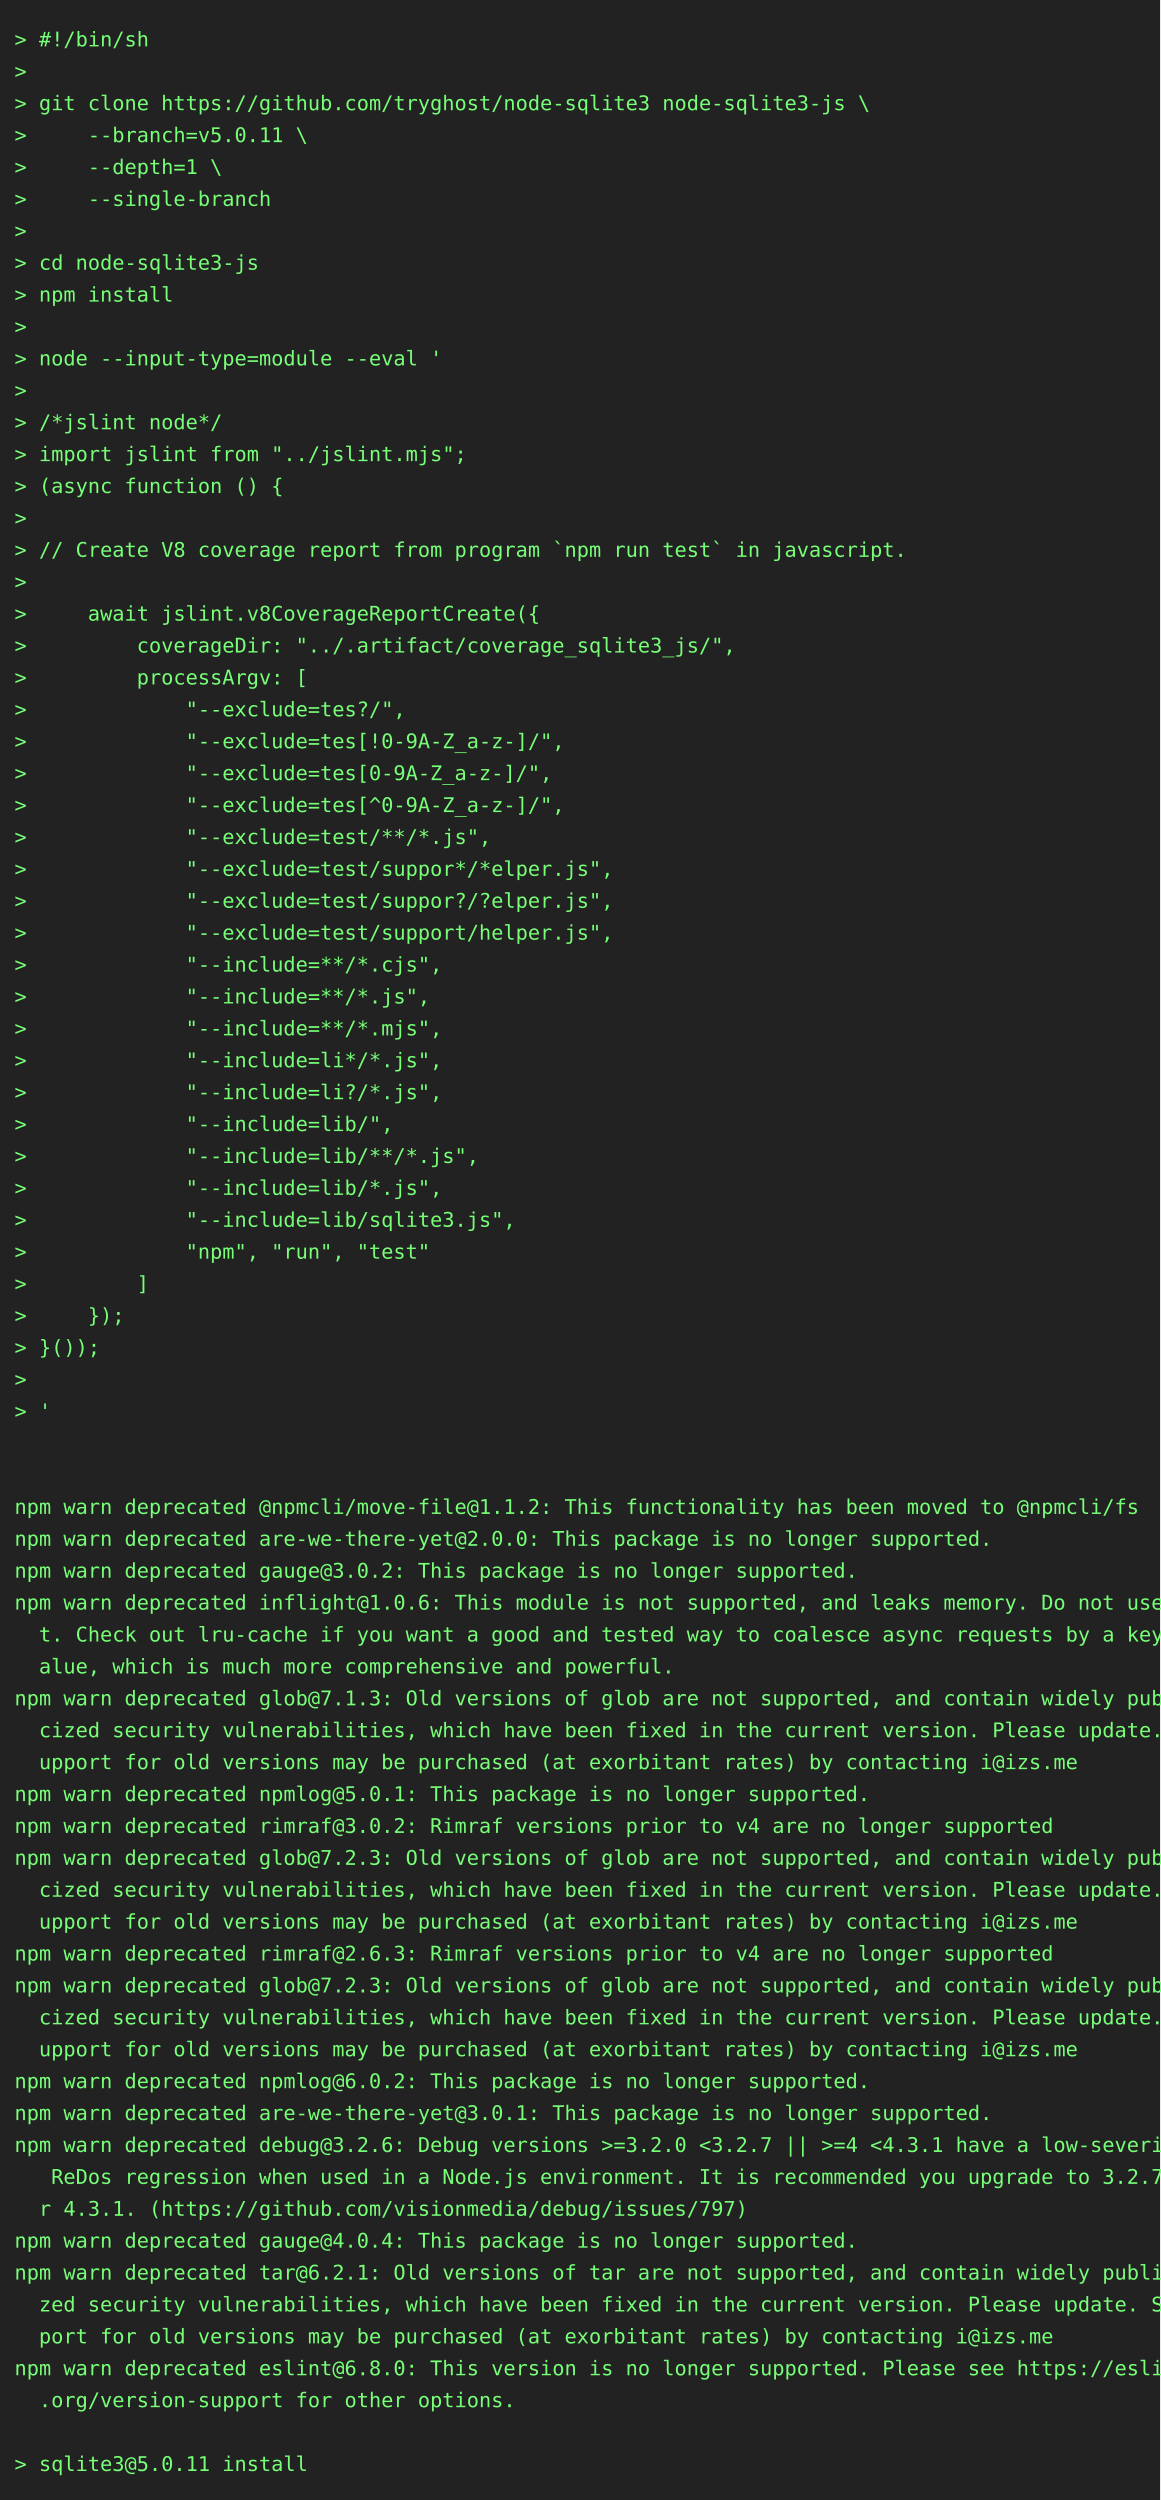
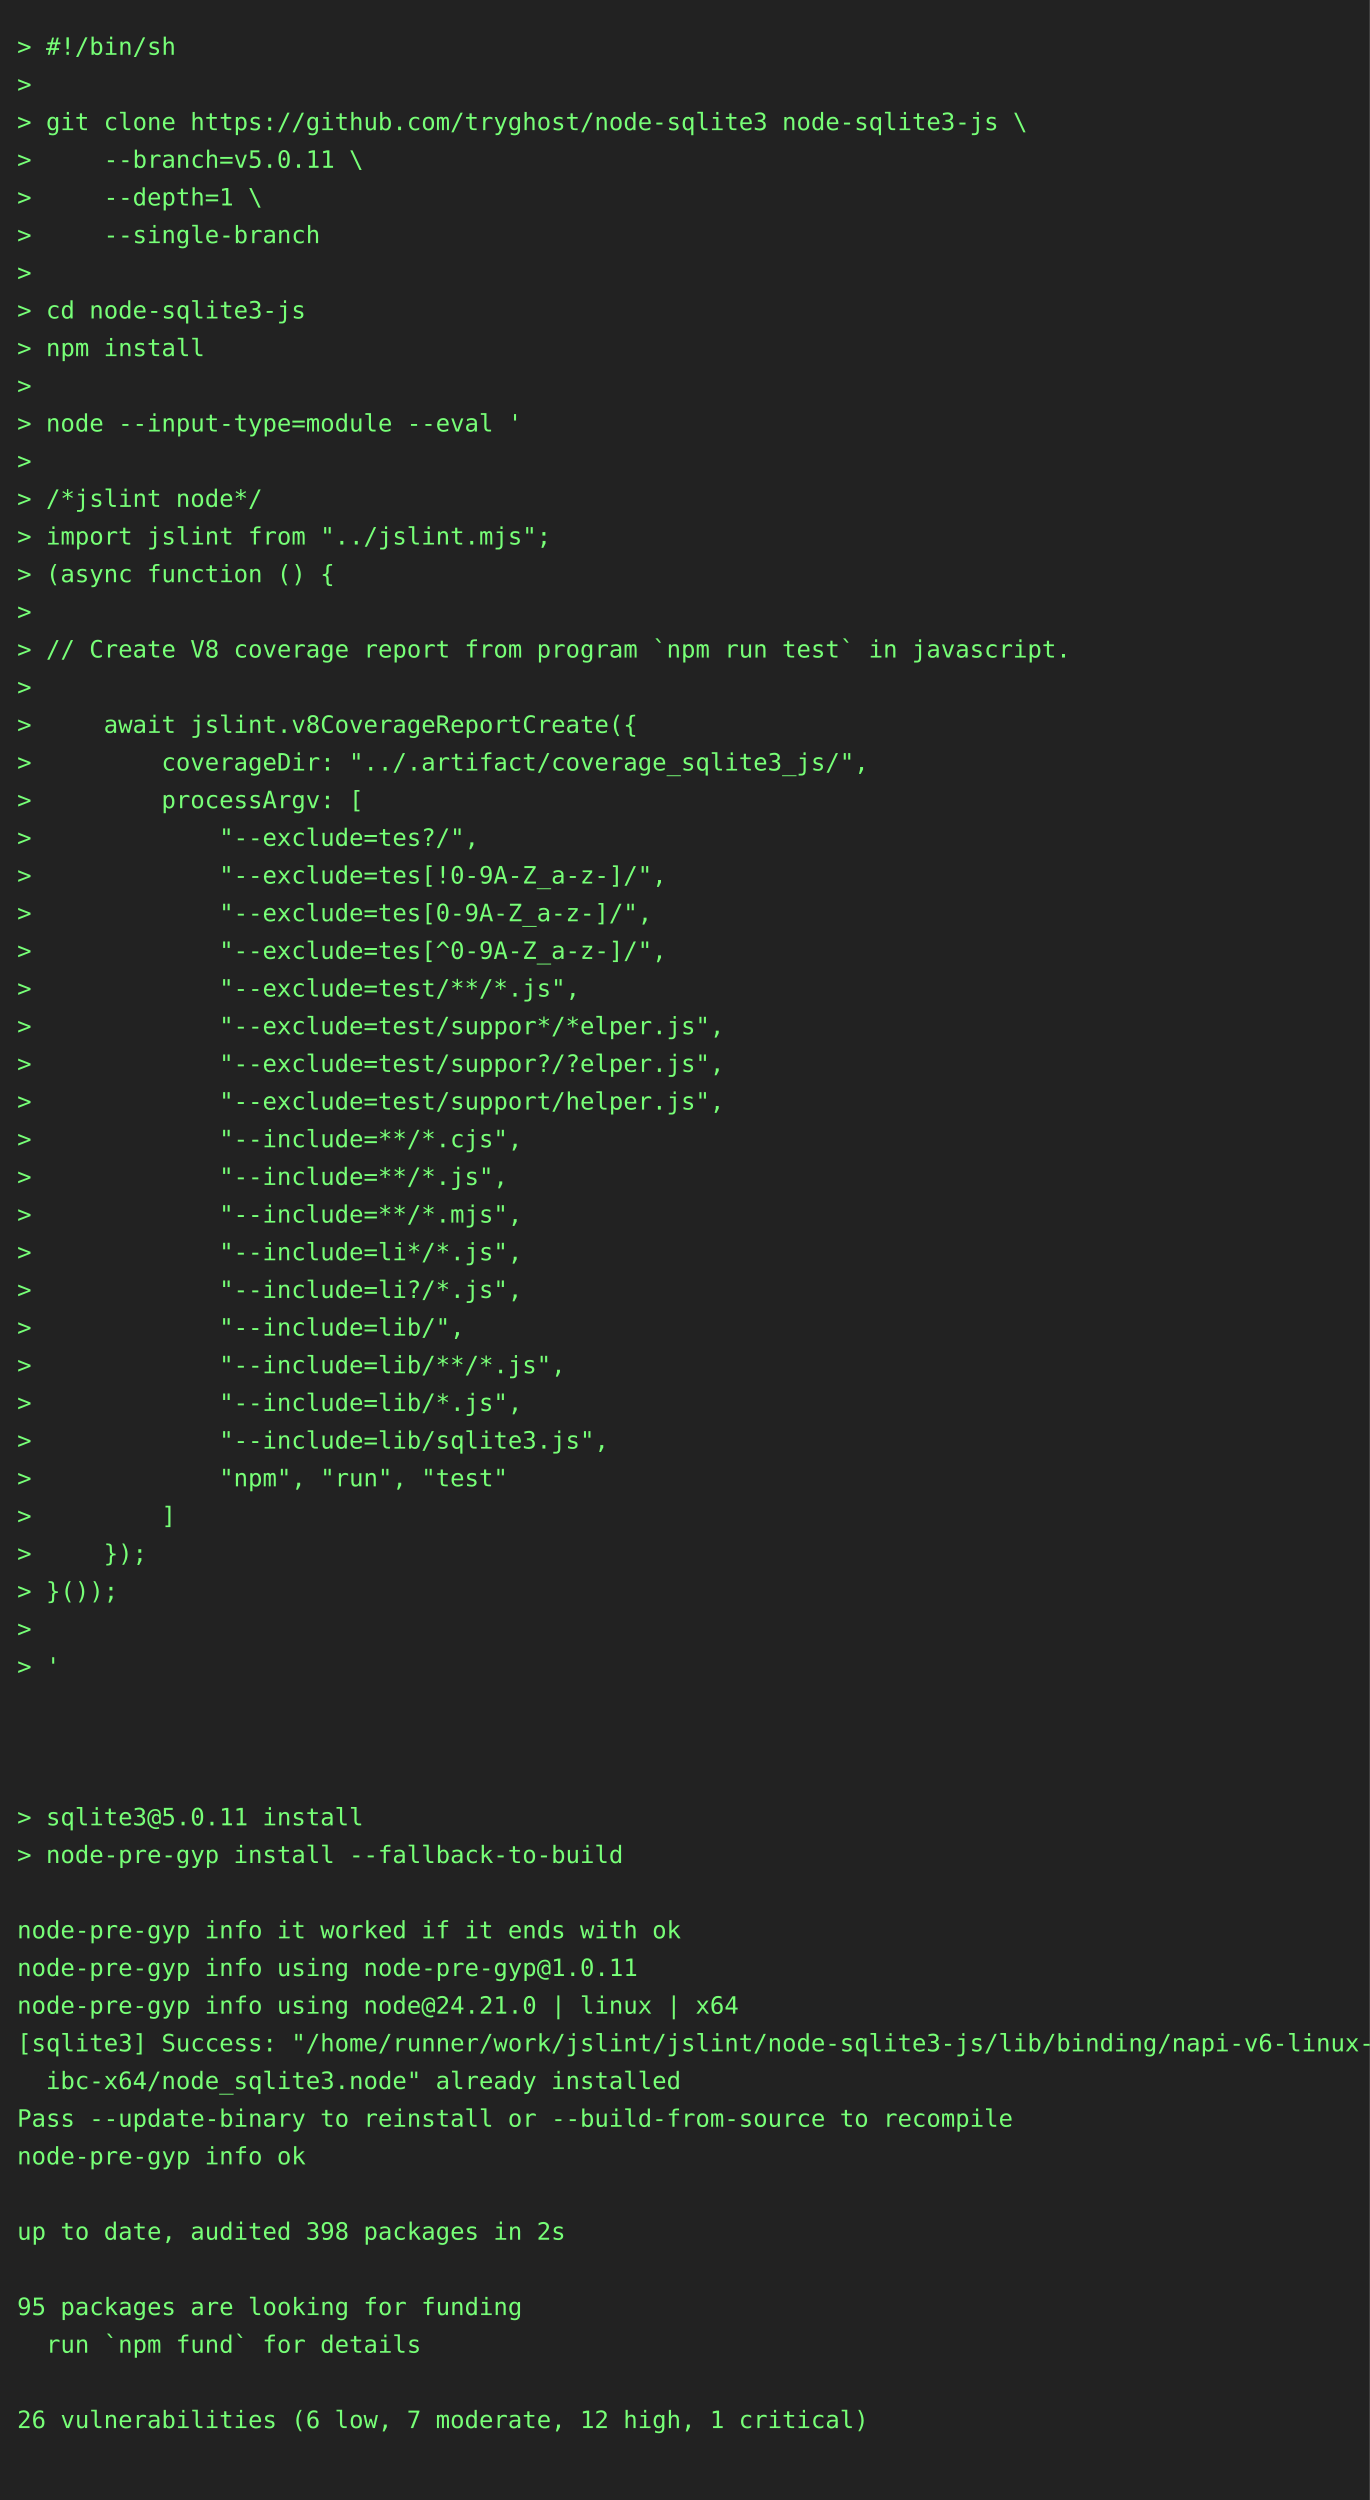
- <svg xmlns="http://www.w3.org/2000/svg" height="1724" width="800">
-   <rect height="1724" fill="#222" width="800" />
+ <svg xmlns="http://www.w3.org/2000/svg" height="1460" width="800">
+   <rect height="1460" fill="#222" width="800" />
  <text fill="#7f7" font-family="consolas, menlo, monospace" font-size="14" xml:space="preserve">
    <tspan lengthAdjust="spacingAndGlyphs" textLength="768" x="10" y="32">&gt; #!/bin/sh                                                                                      </tspan>
    <tspan lengthAdjust="spacingAndGlyphs" textLength="768" x="10" y="54">&gt;                                                                                                </tspan>
    <tspan lengthAdjust="spacingAndGlyphs" textLength="768" x="10" y="76">&gt; git clone https://github.com/tryghost/node-sqlite3 node-sqlite3-js \                           </tspan>
    <tspan lengthAdjust="spacingAndGlyphs" textLength="768" x="10" y="98">&gt;     --branch=v5.0.11 \                                                                         </tspan>
    <tspan lengthAdjust="spacingAndGlyphs" textLength="768" x="10" y="120">&gt;     --depth=1 \                                                                                </tspan>
    <tspan lengthAdjust="spacingAndGlyphs" textLength="768" x="10" y="142">&gt;     --single-branch                                                                            </tspan>
    <tspan lengthAdjust="spacingAndGlyphs" textLength="768" x="10" y="164">&gt;                                                                                                </tspan>
    <tspan lengthAdjust="spacingAndGlyphs" textLength="768" x="10" y="186">&gt; cd node-sqlite3-js                                                                             </tspan>
    <tspan lengthAdjust="spacingAndGlyphs" textLength="768" x="10" y="208">&gt; npm install                                                                                    </tspan>
    <tspan lengthAdjust="spacingAndGlyphs" textLength="768" x="10" y="230">&gt;                                                                                                </tspan>
    <tspan lengthAdjust="spacingAndGlyphs" textLength="768" x="10" y="252">&gt; node --input-type=module --eval '                                                              </tspan>
    <tspan lengthAdjust="spacingAndGlyphs" textLength="768" x="10" y="274">&gt;                                                                                                </tspan>
    <tspan lengthAdjust="spacingAndGlyphs" textLength="768" x="10" y="296">&gt; /*jslint node*/                                                                                </tspan>
    <tspan lengthAdjust="spacingAndGlyphs" textLength="768" x="10" y="318">&gt; import jslint from "../jslint.mjs";                                                            </tspan>
    <tspan lengthAdjust="spacingAndGlyphs" textLength="768" x="10" y="340">&gt; (async function () {                                                                           </tspan>
    <tspan lengthAdjust="spacingAndGlyphs" textLength="768" x="10" y="362">&gt;                                                                                                </tspan>
    <tspan lengthAdjust="spacingAndGlyphs" textLength="768" x="10" y="384">&gt; // Create V8 coverage report from program `npm run test` in javascript.                        </tspan>
    <tspan lengthAdjust="spacingAndGlyphs" textLength="768" x="10" y="406">&gt;                                                                                                </tspan>
    <tspan lengthAdjust="spacingAndGlyphs" textLength="768" x="10" y="428">&gt;     await jslint.v8CoverageReportCreate({                                                      </tspan>
    <tspan lengthAdjust="spacingAndGlyphs" textLength="768" x="10" y="450">&gt;         coverageDir: "../.artifact/coverage_sqlite3_js/",                                      </tspan>
    <tspan lengthAdjust="spacingAndGlyphs" textLength="768" x="10" y="472">&gt;         processArgv: [                                                                         </tspan>
    <tspan lengthAdjust="spacingAndGlyphs" textLength="768" x="10" y="494">&gt;             "--exclude=tes?/",                                                                 </tspan>
    <tspan lengthAdjust="spacingAndGlyphs" textLength="768" x="10" y="516">&gt;             "--exclude=tes[!0-9A-Z_a-z-]/",                                                    </tspan>
    <tspan lengthAdjust="spacingAndGlyphs" textLength="768" x="10" y="538">&gt;             "--exclude=tes[0-9A-Z_a-z-]/",                                                     </tspan>
    <tspan lengthAdjust="spacingAndGlyphs" textLength="768" x="10" y="560">&gt;             "--exclude=tes[^0-9A-Z_a-z-]/",                                                    </tspan>
    <tspan lengthAdjust="spacingAndGlyphs" textLength="768" x="10" y="582">&gt;             "--exclude=test/**/*.js",                                                          </tspan>
    <tspan lengthAdjust="spacingAndGlyphs" textLength="768" x="10" y="604">&gt;             "--exclude=test/suppor*/*elper.js",                                                </tspan>
    <tspan lengthAdjust="spacingAndGlyphs" textLength="768" x="10" y="626">&gt;             "--exclude=test/suppor?/?elper.js",                                                </tspan>
    <tspan lengthAdjust="spacingAndGlyphs" textLength="768" x="10" y="648">&gt;             "--exclude=test/support/helper.js",                                                </tspan>
    <tspan lengthAdjust="spacingAndGlyphs" textLength="768" x="10" y="670">&gt;             "--include=**/*.cjs",                                                              </tspan>
    <tspan lengthAdjust="spacingAndGlyphs" textLength="768" x="10" y="692">&gt;             "--include=**/*.js",                                                               </tspan>
    <tspan lengthAdjust="spacingAndGlyphs" textLength="768" x="10" y="714">&gt;             "--include=**/*.mjs",                                                              </tspan>
    <tspan lengthAdjust="spacingAndGlyphs" textLength="768" x="10" y="736">&gt;             "--include=li*/*.js",                                                              </tspan>
    <tspan lengthAdjust="spacingAndGlyphs" textLength="768" x="10" y="758">&gt;             "--include=li?/*.js",                                                              </tspan>
    <tspan lengthAdjust="spacingAndGlyphs" textLength="768" x="10" y="780">&gt;             "--include=lib/",                                                                  </tspan>
    <tspan lengthAdjust="spacingAndGlyphs" textLength="768" x="10" y="802">&gt;             "--include=lib/**/*.js",                                                           </tspan>
    <tspan lengthAdjust="spacingAndGlyphs" textLength="768" x="10" y="824">&gt;             "--include=lib/*.js",                                                              </tspan>
    <tspan lengthAdjust="spacingAndGlyphs" textLength="768" x="10" y="846">&gt;             "--include=lib/sqlite3.js",                                                        </tspan>
    <tspan lengthAdjust="spacingAndGlyphs" textLength="768" x="10" y="868">&gt;             "npm", "run", "test"                                                               </tspan>
    <tspan lengthAdjust="spacingAndGlyphs" textLength="768" x="10" y="890">&gt;         ]                                                                                      </tspan>
    <tspan lengthAdjust="spacingAndGlyphs" textLength="768" x="10" y="912">&gt;     });                                                                                        </tspan>
    <tspan lengthAdjust="spacingAndGlyphs" textLength="768" x="10" y="934">&gt; }());                                                                                          </tspan>
    <tspan lengthAdjust="spacingAndGlyphs" textLength="768" x="10" y="956">&gt;                                                                                                </tspan>
    <tspan lengthAdjust="spacingAndGlyphs" textLength="768" x="10" y="978">&gt; '                                                                                              </tspan>
    <tspan lengthAdjust="spacingAndGlyphs" textLength="768" x="10" y="1000">                                                                                                 </tspan>
    <tspan lengthAdjust="spacingAndGlyphs" textLength="768" x="10" y="1022">                                                                                                 </tspan>
-     <tspan lengthAdjust="spacingAndGlyphs" textLength="768" x="10" y="1044">npm warn deprecated @npmcli/move-file@1.1.2: This functionality has been moved to @npmcli/fs     </tspan>
-     <tspan lengthAdjust="spacingAndGlyphs" textLength="768" x="10" y="1066">npm warn deprecated are-we-there-yet@2.0.0: This package is no longer supported.                 </tspan>
-     <tspan lengthAdjust="spacingAndGlyphs" textLength="768" x="10" y="1088">npm warn deprecated gauge@3.0.2: This package is no longer supported.                            </tspan>
-     <tspan lengthAdjust="spacingAndGlyphs" textLength="768" x="10" y="1110">npm warn deprecated inflight@1.0.6: This module is not supported, and leaks memory. Do not use i\</tspan>
-     <tspan lengthAdjust="spacingAndGlyphs" textLength="768" x="10" y="1132">  t. Check out lru-cache if you want a good and tested way to coalesce async requests by a key v\</tspan>
-     <tspan lengthAdjust="spacingAndGlyphs" textLength="768" x="10" y="1154">  alue, which is much more comprehensive and powerful.                                           </tspan>
-     <tspan lengthAdjust="spacingAndGlyphs" textLength="768" x="10" y="1176">npm warn deprecated glob@7.1.3: Old versions of glob are not supported, and contain widely publi\</tspan>
-     <tspan lengthAdjust="spacingAndGlyphs" textLength="768" x="10" y="1198">  cized security vulnerabilities, which have been fixed in the current version. Please update. S\</tspan>
-     <tspan lengthAdjust="spacingAndGlyphs" textLength="768" x="10" y="1220">  upport for old versions may be purchased (at exorbitant rates) by contacting i@izs.me          </tspan>
-     <tspan lengthAdjust="spacingAndGlyphs" textLength="768" x="10" y="1242">npm warn deprecated npmlog@5.0.1: This package is no longer supported.                           </tspan>
-     <tspan lengthAdjust="spacingAndGlyphs" textLength="768" x="10" y="1264">npm warn deprecated rimraf@3.0.2: Rimraf versions prior to v4 are no longer supported            </tspan>
-     <tspan lengthAdjust="spacingAndGlyphs" textLength="768" x="10" y="1286">npm warn deprecated glob@7.2.3: Old versions of glob are not supported, and contain widely publi\</tspan>
-     <tspan lengthAdjust="spacingAndGlyphs" textLength="768" x="10" y="1308">  cized security vulnerabilities, which have been fixed in the current version. Please update. S\</tspan>
-     <tspan lengthAdjust="spacingAndGlyphs" textLength="768" x="10" y="1330">  upport for old versions may be purchased (at exorbitant rates) by contacting i@izs.me          </tspan>
-     <tspan lengthAdjust="spacingAndGlyphs" textLength="768" x="10" y="1352">npm warn deprecated rimraf@2.6.3: Rimraf versions prior to v4 are no longer supported            </tspan>
-     <tspan lengthAdjust="spacingAndGlyphs" textLength="768" x="10" y="1374">npm warn deprecated glob@7.2.3: Old versions of glob are not supported, and contain widely publi\</tspan>
-     <tspan lengthAdjust="spacingAndGlyphs" textLength="768" x="10" y="1396">  cized security vulnerabilities, which have been fixed in the current version. Please update. S\</tspan>
-     <tspan lengthAdjust="spacingAndGlyphs" textLength="768" x="10" y="1418">  upport for old versions may be purchased (at exorbitant rates) by contacting i@izs.me          </tspan>
-     <tspan lengthAdjust="spacingAndGlyphs" textLength="768" x="10" y="1440">npm warn deprecated npmlog@6.0.2: This package is no longer supported.                           </tspan>
-     <tspan lengthAdjust="spacingAndGlyphs" textLength="768" x="10" y="1462">npm warn deprecated are-we-there-yet@3.0.1: This package is no longer supported.                 </tspan>
-     <tspan lengthAdjust="spacingAndGlyphs" textLength="768" x="10" y="1484">npm warn deprecated debug@3.2.6: Debug versions &gt;=3.2.0 &lt;3.2.7 || &gt;=4 &lt;4.3.1 have a low-severity\</tspan>
-     <tspan lengthAdjust="spacingAndGlyphs" textLength="768" x="10" y="1506">   ReDos regression when used in a Node.js environment. It is recommended you upgrade to 3.2.7 o\</tspan>
-     <tspan lengthAdjust="spacingAndGlyphs" textLength="768" x="10" y="1528">  r 4.3.1. (https://github.com/visionmedia/debug/issues/797)                                     </tspan>
-     <tspan lengthAdjust="spacingAndGlyphs" textLength="768" x="10" y="1550">npm warn deprecated gauge@4.0.4: This package is no longer supported.                            </tspan>
-     <tspan lengthAdjust="spacingAndGlyphs" textLength="768" x="10" y="1572">npm warn deprecated tar@6.2.1: Old versions of tar are not supported, and contain widely publici\</tspan>
-     <tspan lengthAdjust="spacingAndGlyphs" textLength="768" x="10" y="1594">  zed security vulnerabilities, which have been fixed in the current version. Please update. Sup\</tspan>
-     <tspan lengthAdjust="spacingAndGlyphs" textLength="768" x="10" y="1616">  port for old versions may be purchased (at exorbitant rates) by contacting i@izs.me            </tspan>
-     <tspan lengthAdjust="spacingAndGlyphs" textLength="768" x="10" y="1638">npm warn deprecated eslint@6.8.0: This version is no longer supported. Please see https://eslint\</tspan>
-     <tspan lengthAdjust="spacingAndGlyphs" textLength="768" x="10" y="1660">  .org/version-support for other options.                                                        </tspan>
-     <tspan lengthAdjust="spacingAndGlyphs" textLength="768" x="10" y="1682">                                                                                                 </tspan>
-     <tspan lengthAdjust="spacingAndGlyphs" textLength="768" x="10" y="1704">&gt; sqlite3@5.0.11 install                                                                         </tspan>
+     <tspan lengthAdjust="spacingAndGlyphs" textLength="768" x="10" y="1044">                                                                                                 </tspan>
+     <tspan lengthAdjust="spacingAndGlyphs" textLength="768" x="10" y="1066">&gt; sqlite3@5.0.11 install                                                                         </tspan>
+     <tspan lengthAdjust="spacingAndGlyphs" textLength="768" x="10" y="1088">&gt; node-pre-gyp install --fallback-to-build                                                       </tspan>
+     <tspan lengthAdjust="spacingAndGlyphs" textLength="768" x="10" y="1110">                                                                                                 </tspan>
+     <tspan lengthAdjust="spacingAndGlyphs" textLength="768" x="10" y="1132">node-pre-gyp info it worked if it ends with ok                                                   </tspan>
+     <tspan lengthAdjust="spacingAndGlyphs" textLength="768" x="10" y="1154">node-pre-gyp info using node-pre-gyp@1.0.11                                                      </tspan>
+     <tspan lengthAdjust="spacingAndGlyphs" textLength="768" x="10" y="1176">node-pre-gyp info using node@24.21.0 | linux | x64                                               </tspan>
+     <tspan lengthAdjust="spacingAndGlyphs" textLength="768" x="10" y="1198">[sqlite3] Success: "/home/runner/work/jslint/jslint/node-sqlite3-js/lib/binding/napi-v6-linux-gl\</tspan>
+     <tspan lengthAdjust="spacingAndGlyphs" textLength="768" x="10" y="1220">  ibc-x64/node_sqlite3.node" already installed                                                   </tspan>
+     <tspan lengthAdjust="spacingAndGlyphs" textLength="768" x="10" y="1242">Pass --update-binary to reinstall or --build-from-source to recompile                            </tspan>
+     <tspan lengthAdjust="spacingAndGlyphs" textLength="768" x="10" y="1264">node-pre-gyp info ok                                                                             </tspan>
+     <tspan lengthAdjust="spacingAndGlyphs" textLength="768" x="10" y="1286">                                                                                                 </tspan>
+     <tspan lengthAdjust="spacingAndGlyphs" textLength="768" x="10" y="1308">up to date, audited 398 packages in 2s                                                           </tspan>
+     <tspan lengthAdjust="spacingAndGlyphs" textLength="768" x="10" y="1330">                                                                                                 </tspan>
+     <tspan lengthAdjust="spacingAndGlyphs" textLength="768" x="10" y="1352">95 packages are looking for funding                                                              </tspan>
+     <tspan lengthAdjust="spacingAndGlyphs" textLength="768" x="10" y="1374">  run `npm fund` for details                                                                     </tspan>
+     <tspan lengthAdjust="spacingAndGlyphs" textLength="768" x="10" y="1396">                                                                                                 </tspan>
+     <tspan lengthAdjust="spacingAndGlyphs" textLength="768" x="10" y="1418">26 vulnerabilities (6 low, 7 moderate, 12 high, 1 critical)                                      </tspan>
+     <tspan lengthAdjust="spacingAndGlyphs" textLength="768" x="10" y="1440">                                                                                                 </tspan>
  </text>
</svg>
